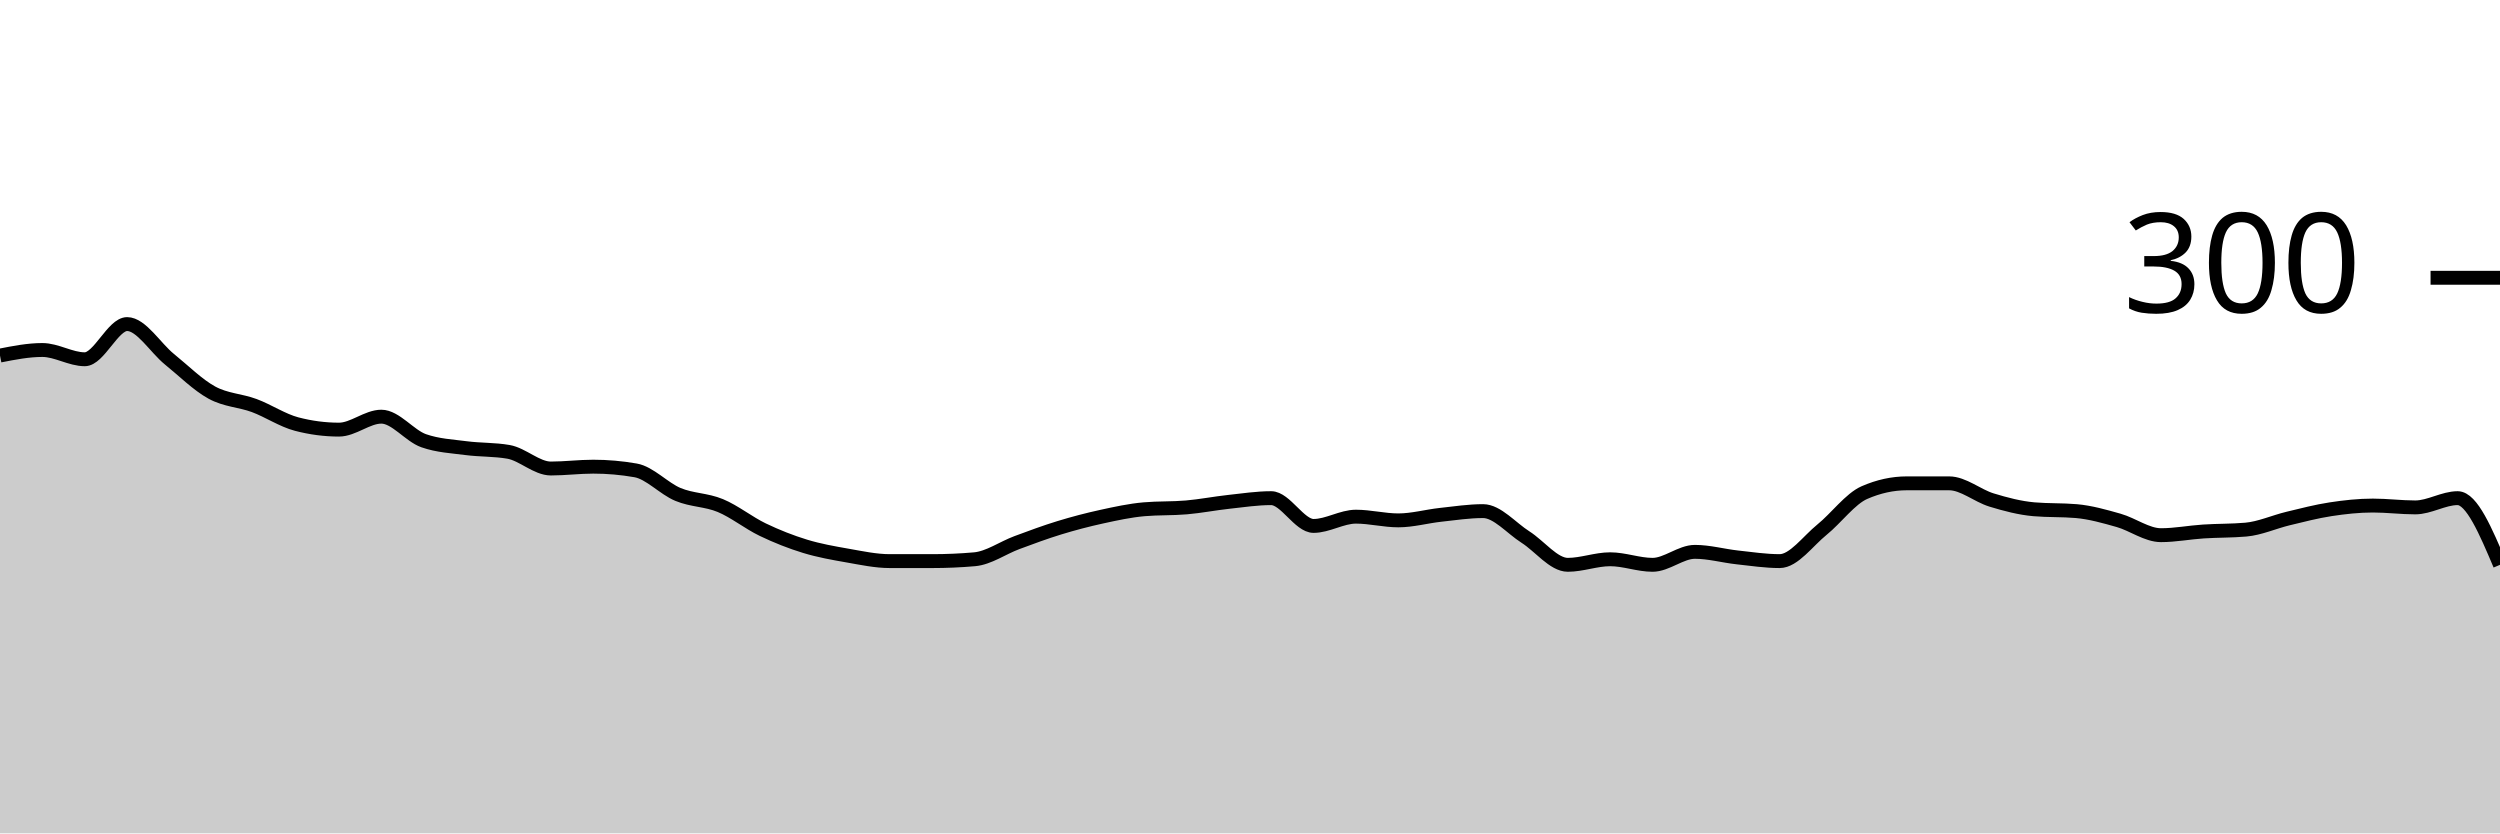
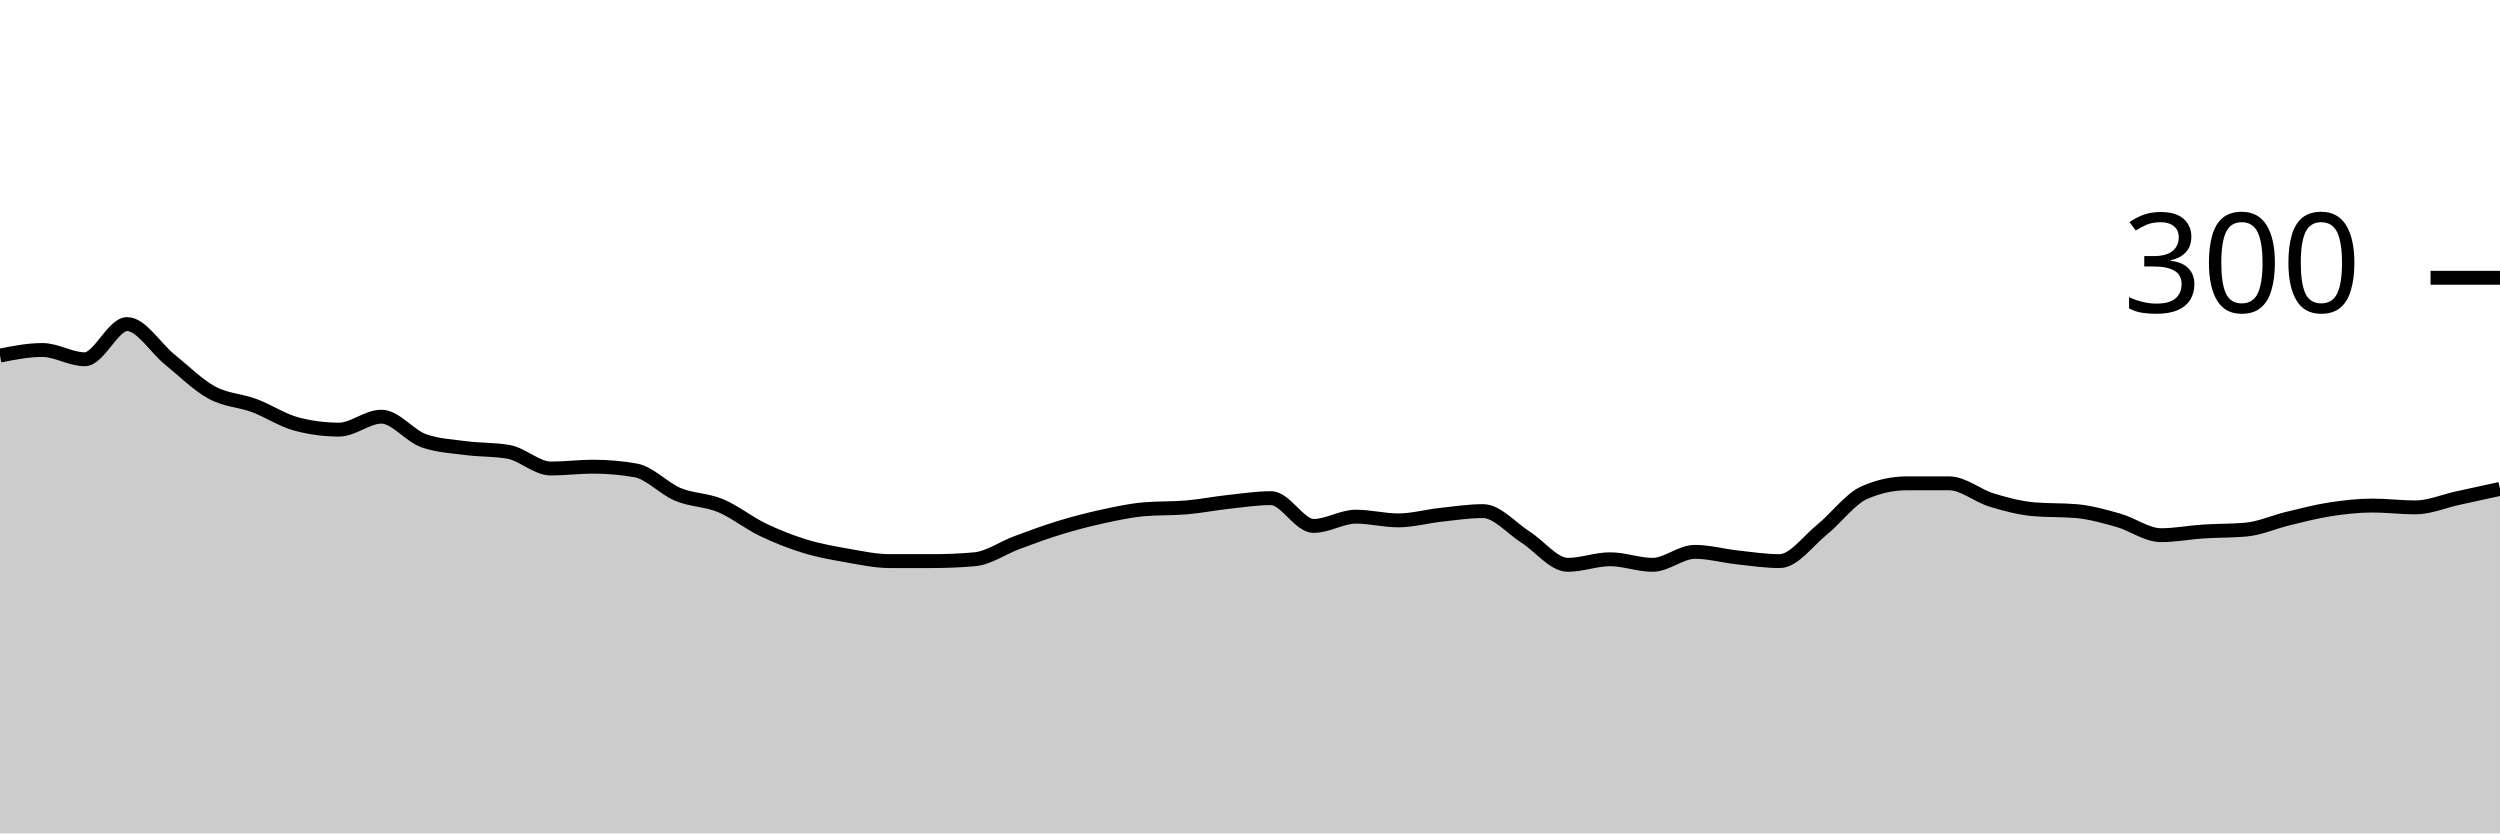
<svg xmlns="http://www.w3.org/2000/svg" viewBox="0 0 180 60">
  <g transform="translate(0,20)">
-     <path class="area" fill="rgba(0, 0, 0, 0.2)" d="M0,5.6C1.017,5.4,2.034,5.2,3.051,5.2C4.068,5.2,5.085,5.867,6.102,5.867C7.119,5.867,8.136,3.333,9.153,3.333C10.169,3.333,11.186,5.044,12.203,5.867C13.22,6.689,14.237,7.711,15.254,8.267C16.271,8.822,17.288,8.822,18.305,9.2C19.322,9.578,20.339,10.267,21.356,10.533C22.373,10.8,23.39,10.933,24.407,10.933C25.424,10.933,26.441,10,27.458,10C28.475,10,29.492,11.378,30.508,11.733C31.525,12.089,32.542,12.133,33.559,12.267C34.576,12.4,35.593,12.356,36.61,12.533C37.627,12.711,38.644,13.733,39.661,13.733C40.678,13.733,41.695,13.6,42.712,13.6C43.729,13.6,44.746,13.689,45.763,13.867C46.78,14.044,47.797,15.178,48.814,15.6C49.831,16.022,50.847,15.978,51.864,16.4C52.881,16.822,53.898,17.644,54.915,18.133C55.932,18.622,56.949,19.022,57.966,19.333C58.983,19.644,60,19.822,61.017,20C62.034,20.178,63.051,20.4,64.068,20.4C65.085,20.4,66.102,20.4,67.119,20.4C68.136,20.4,69.153,20.356,70.169,20.267C71.186,20.178,72.203,19.444,73.22,19.067C74.237,18.689,75.254,18.311,76.271,18C77.288,17.689,78.305,17.422,79.322,17.2C80.339,16.978,81.356,16.756,82.373,16.667C83.39,16.578,84.407,16.622,85.424,16.533C86.441,16.444,87.458,16.244,88.475,16.133C89.492,16.022,90.508,15.867,91.525,15.867C92.542,15.867,93.559,17.867,94.576,17.867C95.593,17.867,96.61,17.2,97.627,17.2C98.644,17.2,99.661,17.467,100.678,17.467C101.695,17.467,102.712,17.178,103.729,17.067C104.746,16.956,105.763,16.8,106.78,16.8C107.797,16.8,108.814,18.022,109.831,18.667C110.847,19.311,111.864,20.667,112.881,20.667C113.898,20.667,114.915,20.267,115.932,20.267C116.949,20.267,117.966,20.667,118.983,20.667C120,20.667,121.017,19.733,122.034,19.733C123.051,19.733,124.068,20.022,125.085,20.133C126.102,20.244,127.119,20.4,128.136,20.4C129.153,20.4,130.169,18.956,131.186,18.133C132.203,17.311,133.22,15.911,134.237,15.467C135.254,15.022,136.271,14.8,137.288,14.8C138.305,14.8,139.322,14.8,140.339,14.8C141.356,14.8,142.373,15.689,143.39,16C144.407,16.311,145.424,16.578,146.441,16.667C147.458,16.756,148.475,16.711,149.492,16.8C150.508,16.889,151.525,17.178,152.542,17.467C153.559,17.756,154.576,18.533,155.593,18.533C156.61,18.533,157.627,18.333,158.644,18.267C159.661,18.2,160.678,18.222,161.695,18.133C162.712,18.044,163.729,17.578,164.746,17.333C165.763,17.089,166.78,16.822,167.797,16.667C168.814,16.511,169.831,16.4,170.847,16.4C171.864,16.4,172.881,16.533,173.898,16.533C174.915,16.533,175.932,15.867,176.949,15.867C177.966,15.867,178.983,18.267,180,20.667L180,40C178.983,40,177.966,40,176.949,40C175.932,40,174.915,40,173.898,40C172.881,40,171.864,40,170.847,40C169.831,40,168.814,40,167.797,40C166.78,40,165.763,40,164.746,40C163.729,40,162.712,40,161.695,40C160.678,40,159.661,40,158.644,40C157.627,40,156.61,40,155.593,40C154.576,40,153.559,40,152.542,40C151.525,40,150.508,40,149.492,40C148.475,40,147.458,40,146.441,40C145.424,40,144.407,40,143.39,40C142.373,40,141.356,40,140.339,40C139.322,40,138.305,40,137.288,40C136.271,40,135.254,40,134.237,40C133.22,40,132.203,40,131.186,40C130.169,40,129.153,40,128.136,40C127.119,40,126.102,40,125.085,40C124.068,40,123.051,40,122.034,40C121.017,40,120,40,118.983,40C117.966,40,116.949,40,115.932,40C114.915,40,113.898,40,112.881,40C111.864,40,110.847,40,109.831,40C108.814,40,107.797,40,106.78,40C105.763,40,104.746,40,103.729,40C102.712,40,101.695,40,100.678,40C99.661,40,98.644,40,97.627,40C96.61,40,95.593,40,94.576,40C93.559,40,92.542,40,91.525,40C90.508,40,89.492,40,88.475,40C87.458,40,86.441,40,85.424,40C84.407,40,83.39,40,82.373,40C81.356,40,80.339,40,79.322,40C78.305,40,77.288,40,76.271,40C75.254,40,74.237,40,73.22,40C72.203,40,71.186,40,70.169,40C69.153,40,68.136,40,67.119,40C66.102,40,65.085,40,64.068,40C63.051,40,62.034,40,61.017,40C60,40,58.983,40,57.966,40C56.949,40,55.932,40,54.915,40C53.898,40,52.881,40,51.864,40C50.847,40,49.831,40,48.814,40C47.797,40,46.78,40,45.763,40C44.746,40,43.729,40,42.712,40C41.695,40,40.678,40,39.661,40C38.644,40,37.627,40,36.61,40C35.593,40,34.576,40,33.559,40C32.542,40,31.525,40,30.508,40C29.492,40,28.475,40,27.458,40C26.441,40,25.424,40,24.407,40C23.39,40,22.373,40,21.356,40C20.339,40,19.322,40,18.305,40C17.288,40,16.271,40,15.254,40C14.237,40,13.22,40,12.203,40C11.186,40,10.169,40,9.153,40C8.136,40,7.119,40,6.102,40C5.085,40,4.068,40,3.051,40C2.034,40,1.017,40,0,40Z" />
-     <path class="line" stroke="black" fill="none" d="M0,5.6C1.017,5.4,2.034,5.2,3.051,5.2C4.068,5.2,5.085,5.867,6.102,5.867C7.119,5.867,8.136,3.333,9.153,3.333C10.169,3.333,11.186,5.044,12.203,5.867C13.22,6.689,14.237,7.711,15.254,8.267C16.271,8.822,17.288,8.822,18.305,9.2C19.322,9.578,20.339,10.267,21.356,10.533C22.373,10.8,23.39,10.933,24.407,10.933C25.424,10.933,26.441,10,27.458,10C28.475,10,29.492,11.378,30.508,11.733C31.525,12.089,32.542,12.133,33.559,12.267C34.576,12.4,35.593,12.356,36.61,12.533C37.627,12.711,38.644,13.733,39.661,13.733C40.678,13.733,41.695,13.6,42.712,13.6C43.729,13.6,44.746,13.689,45.763,13.867C46.78,14.044,47.797,15.178,48.814,15.6C49.831,16.022,50.847,15.978,51.864,16.4C52.881,16.822,53.898,17.644,54.915,18.133C55.932,18.622,56.949,19.022,57.966,19.333C58.983,19.644,60,19.822,61.017,20C62.034,20.178,63.051,20.4,64.068,20.4C65.085,20.4,66.102,20.4,67.119,20.4C68.136,20.4,69.153,20.356,70.169,20.267C71.186,20.178,72.203,19.444,73.22,19.067C74.237,18.689,75.254,18.311,76.271,18C77.288,17.689,78.305,17.422,79.322,17.2C80.339,16.978,81.356,16.756,82.373,16.667C83.39,16.578,84.407,16.622,85.424,16.533C86.441,16.444,87.458,16.244,88.475,16.133C89.492,16.022,90.508,15.867,91.525,15.867C92.542,15.867,93.559,17.867,94.576,17.867C95.593,17.867,96.61,17.2,97.627,17.2C98.644,17.2,99.661,17.467,100.678,17.467C101.695,17.467,102.712,17.178,103.729,17.067C104.746,16.956,105.763,16.8,106.78,16.8C107.797,16.8,108.814,18.022,109.831,18.667C110.847,19.311,111.864,20.667,112.881,20.667C113.898,20.667,114.915,20.267,115.932,20.267C116.949,20.267,117.966,20.667,118.983,20.667C120,20.667,121.017,19.733,122.034,19.733C123.051,19.733,124.068,20.022,125.085,20.133C126.102,20.244,127.119,20.4,128.136,20.4C129.153,20.4,130.169,18.956,131.186,18.133C132.203,17.311,133.22,15.911,134.237,15.467C135.254,15.022,136.271,14.8,137.288,14.8C138.305,14.8,139.322,14.8,140.339,14.8C141.356,14.8,142.373,15.689,143.39,16C144.407,16.311,145.424,16.578,146.441,16.667C147.458,16.756,148.475,16.711,149.492,16.8C150.508,16.889,151.525,17.178,152.542,17.467C153.559,17.756,154.576,18.533,155.593,18.533C156.61,18.533,157.627,18.333,158.644,18.267C159.661,18.2,160.678,18.222,161.695,18.133C162.712,18.044,163.729,17.578,164.746,17.333C165.763,17.089,166.78,16.822,167.797,16.667C168.814,16.511,169.831,16.4,170.847,16.4C171.864,16.4,172.881,16.533,173.898,16.533C174.915,16.533,175.932,15.867,176.949,15.867C177.966,15.867,178.983,18.267,180,20.667" />
+     <path class="area" fill="rgba(0, 0, 0, 0.2)" d="M0,5.6C1.017,5.4,2.034,5.2,3.051,5.2C4.068,5.2,5.085,5.867,6.102,5.867C7.119,5.867,8.136,3.333,9.153,3.333C10.169,3.333,11.186,5.044,12.203,5.867C13.22,6.689,14.237,7.711,15.254,8.267C16.271,8.822,17.288,8.822,18.305,9.2C19.322,9.578,20.339,10.267,21.356,10.533C22.373,10.8,23.39,10.933,24.407,10.933C25.424,10.933,26.441,10,27.458,10C28.475,10,29.492,11.378,30.508,11.733C31.525,12.089,32.542,12.133,33.559,12.267C34.576,12.4,35.593,12.356,36.61,12.533C37.627,12.711,38.644,13.733,39.661,13.733C40.678,13.733,41.695,13.6,42.712,13.6C43.729,13.6,44.746,13.689,45.763,13.867C46.78,14.044,47.797,15.178,48.814,15.6C49.831,16.022,50.847,15.978,51.864,16.4C52.881,16.822,53.898,17.644,54.915,18.133C55.932,18.622,56.949,19.022,57.966,19.333C58.983,19.644,60,19.822,61.017,20C62.034,20.178,63.051,20.4,64.068,20.4C65.085,20.4,66.102,20.4,67.119,20.4C68.136,20.4,69.153,20.356,70.169,20.267C71.186,20.178,72.203,19.444,73.22,19.067C74.237,18.689,75.254,18.311,76.271,18C77.288,17.689,78.305,17.422,79.322,17.2C80.339,16.978,81.356,16.756,82.373,16.667C83.39,16.578,84.407,16.622,85.424,16.533C86.441,16.444,87.458,16.244,88.475,16.133C89.492,16.022,90.508,15.867,91.525,15.867C92.542,15.867,93.559,17.867,94.576,17.867C95.593,17.867,96.61,17.2,97.627,17.2C98.644,17.2,99.661,17.467,100.678,17.467C101.695,17.467,102.712,17.178,103.729,17.067C104.746,16.956,105.763,16.8,106.78,16.8C107.797,16.8,108.814,18.022,109.831,18.667C110.847,19.311,111.864,20.667,112.881,20.667C113.898,20.667,114.915,20.267,115.932,20.267C116.949,20.267,117.966,20.667,118.983,20.667C120,20.667,121.017,19.733,122.034,19.733C123.051,19.733,124.068,20.022,125.085,20.133C126.102,20.244,127.119,20.4,128.136,20.4C129.153,20.4,130.169,18.956,131.186,18.133C132.203,17.311,133.22,15.911,134.237,15.467C135.254,15.022,136.271,14.8,137.288,14.8C138.305,14.8,139.322,14.8,140.339,14.8C141.356,14.8,142.373,15.689,143.39,16C144.407,16.311,145.424,16.578,146.441,16.667C147.458,16.756,148.475,16.711,149.492,16.8C150.508,16.889,151.525,17.178,152.542,17.467C153.559,17.756,154.576,18.533,155.593,18.533C156.61,18.533,157.627,18.333,158.644,18.267C159.661,18.2,160.678,18.222,161.695,18.133C162.712,18.044,163.729,17.578,164.746,17.333C165.763,17.089,166.78,16.822,167.797,16.667C168.814,16.511,169.831,16.4,170.847,16.4C171.864,16.4,172.881,16.533,173.898,16.533C174.915,16.533,175.932,16.089,176.949,15.867C177.966,15.644,178.983,15.422,180,15.2L180,40C178.983,40,177.966,40,176.949,40C175.932,40,174.915,40,173.898,40C172.881,40,171.864,40,170.847,40C169.831,40,168.814,40,167.797,40C166.78,40,165.763,40,164.746,40C163.729,40,162.712,40,161.695,40C160.678,40,159.661,40,158.644,40C157.627,40,156.61,40,155.593,40C154.576,40,153.559,40,152.542,40C151.525,40,150.508,40,149.492,40C148.475,40,147.458,40,146.441,40C145.424,40,144.407,40,143.39,40C142.373,40,141.356,40,140.339,40C139.322,40,138.305,40,137.288,40C136.271,40,135.254,40,134.237,40C133.22,40,132.203,40,131.186,40C130.169,40,129.153,40,128.136,40C127.119,40,126.102,40,125.085,40C124.068,40,123.051,40,122.034,40C121.017,40,120,40,118.983,40C117.966,40,116.949,40,115.932,40C114.915,40,113.898,40,112.881,40C111.864,40,110.847,40,109.831,40C108.814,40,107.797,40,106.78,40C105.763,40,104.746,40,103.729,40C102.712,40,101.695,40,100.678,40C99.661,40,98.644,40,97.627,40C96.61,40,95.593,40,94.576,40C93.559,40,92.542,40,91.525,40C90.508,40,89.492,40,88.475,40C87.458,40,86.441,40,85.424,40C84.407,40,83.39,40,82.373,40C81.356,40,80.339,40,79.322,40C78.305,40,77.288,40,76.271,40C75.254,40,74.237,40,73.22,40C72.203,40,71.186,40,70.169,40C69.153,40,68.136,40,67.119,40C66.102,40,65.085,40,64.068,40C63.051,40,62.034,40,61.017,40C60,40,58.983,40,57.966,40C56.949,40,55.932,40,54.915,40C53.898,40,52.881,40,51.864,40C50.847,40,49.831,40,48.814,40C47.797,40,46.78,40,45.763,40C44.746,40,43.729,40,42.712,40C41.695,40,40.678,40,39.661,40C38.644,40,37.627,40,36.61,40C35.593,40,34.576,40,33.559,40C32.542,40,31.525,40,30.508,40C29.492,40,28.475,40,27.458,40C26.441,40,25.424,40,24.407,40C23.39,40,22.373,40,21.356,40C20.339,40,19.322,40,18.305,40C17.288,40,16.271,40,15.254,40C14.237,40,13.22,40,12.203,40C11.186,40,10.169,40,9.153,40C8.136,40,7.119,40,6.102,40C5.085,40,4.068,40,3.051,40C2.034,40,1.017,40,0,40Z" />
+     <path class="line" stroke="black" fill="none" d="M0,5.6C1.017,5.4,2.034,5.2,3.051,5.2C4.068,5.2,5.085,5.867,6.102,5.867C7.119,5.867,8.136,3.333,9.153,3.333C10.169,3.333,11.186,5.044,12.203,5.867C13.22,6.689,14.237,7.711,15.254,8.267C16.271,8.822,17.288,8.822,18.305,9.2C19.322,9.578,20.339,10.267,21.356,10.533C22.373,10.8,23.39,10.933,24.407,10.933C25.424,10.933,26.441,10,27.458,10C28.475,10,29.492,11.378,30.508,11.733C31.525,12.089,32.542,12.133,33.559,12.267C34.576,12.4,35.593,12.356,36.61,12.533C37.627,12.711,38.644,13.733,39.661,13.733C40.678,13.733,41.695,13.6,42.712,13.6C43.729,13.6,44.746,13.689,45.763,13.867C46.78,14.044,47.797,15.178,48.814,15.6C49.831,16.022,50.847,15.978,51.864,16.4C52.881,16.822,53.898,17.644,54.915,18.133C55.932,18.622,56.949,19.022,57.966,19.333C58.983,19.644,60,19.822,61.017,20C62.034,20.178,63.051,20.4,64.068,20.4C65.085,20.4,66.102,20.4,67.119,20.4C68.136,20.4,69.153,20.356,70.169,20.267C71.186,20.178,72.203,19.444,73.22,19.067C74.237,18.689,75.254,18.311,76.271,18C77.288,17.689,78.305,17.422,79.322,17.2C80.339,16.978,81.356,16.756,82.373,16.667C83.39,16.578,84.407,16.622,85.424,16.533C86.441,16.444,87.458,16.244,88.475,16.133C89.492,16.022,90.508,15.867,91.525,15.867C92.542,15.867,93.559,17.867,94.576,17.867C95.593,17.867,96.61,17.2,97.627,17.2C98.644,17.2,99.661,17.467,100.678,17.467C101.695,17.467,102.712,17.178,103.729,17.067C104.746,16.956,105.763,16.8,106.78,16.8C107.797,16.8,108.814,18.022,109.831,18.667C110.847,19.311,111.864,20.667,112.881,20.667C113.898,20.667,114.915,20.267,115.932,20.267C116.949,20.267,117.966,20.667,118.983,20.667C120,20.667,121.017,19.733,122.034,19.733C123.051,19.733,124.068,20.022,125.085,20.133C126.102,20.244,127.119,20.4,128.136,20.4C129.153,20.4,130.169,18.956,131.186,18.133C132.203,17.311,133.22,15.911,134.237,15.467C135.254,15.022,136.271,14.8,137.288,14.8C138.305,14.8,139.322,14.8,140.339,14.8C141.356,14.8,142.373,15.689,143.39,16C144.407,16.311,145.424,16.578,146.441,16.667C147.458,16.756,148.475,16.711,149.492,16.8C150.508,16.889,151.525,17.178,152.542,17.467C153.559,17.756,154.576,18.533,155.593,18.533C156.61,18.533,157.627,18.333,158.644,18.267C159.661,18.2,160.678,18.222,161.695,18.133C162.712,18.044,163.729,17.578,164.746,17.333C165.763,17.089,166.78,16.822,167.797,16.667C168.814,16.511,169.831,16.4,170.847,16.4C171.864,16.4,172.881,16.533,173.898,16.533C174.915,16.533,175.932,16.089,176.949,15.867C177.966,15.644,178.983,15.422,180,15.2" />
    <path class="axis-ceiling" stroke-width="1" stroke="black" fill="none" d="M175,0L180,0" />
    <text class="axis-ceiling-label" font-family="sans-serif" text-anchor="end" font-size="10px" x="170" y="2.5">300</text>
  </g>
</svg>
